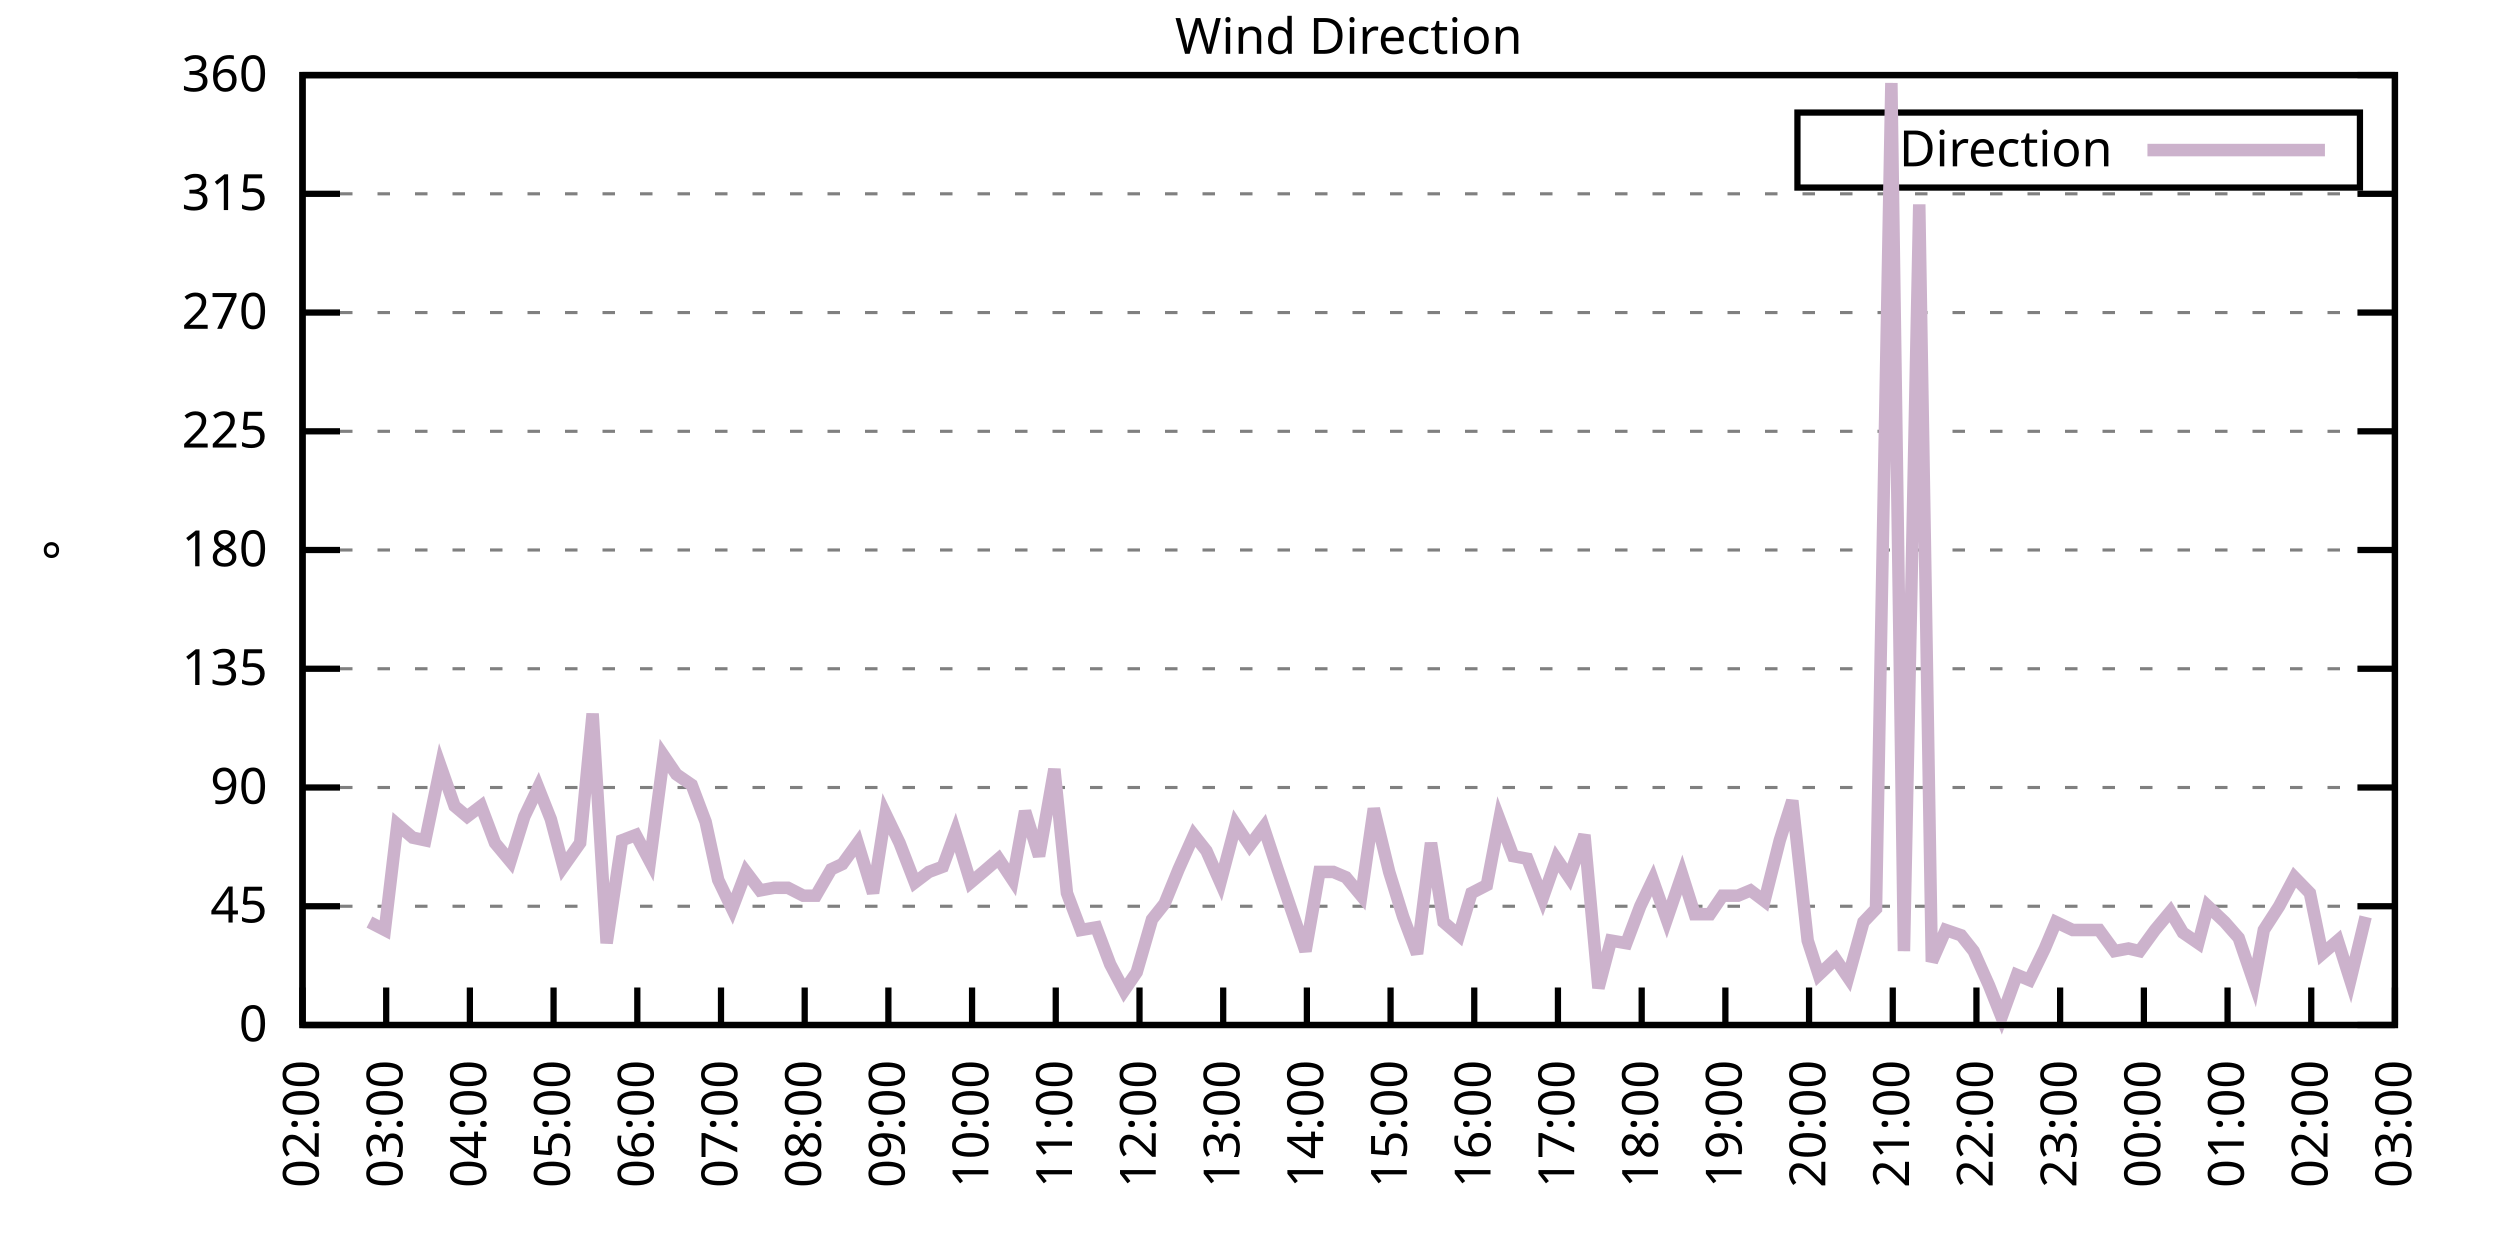
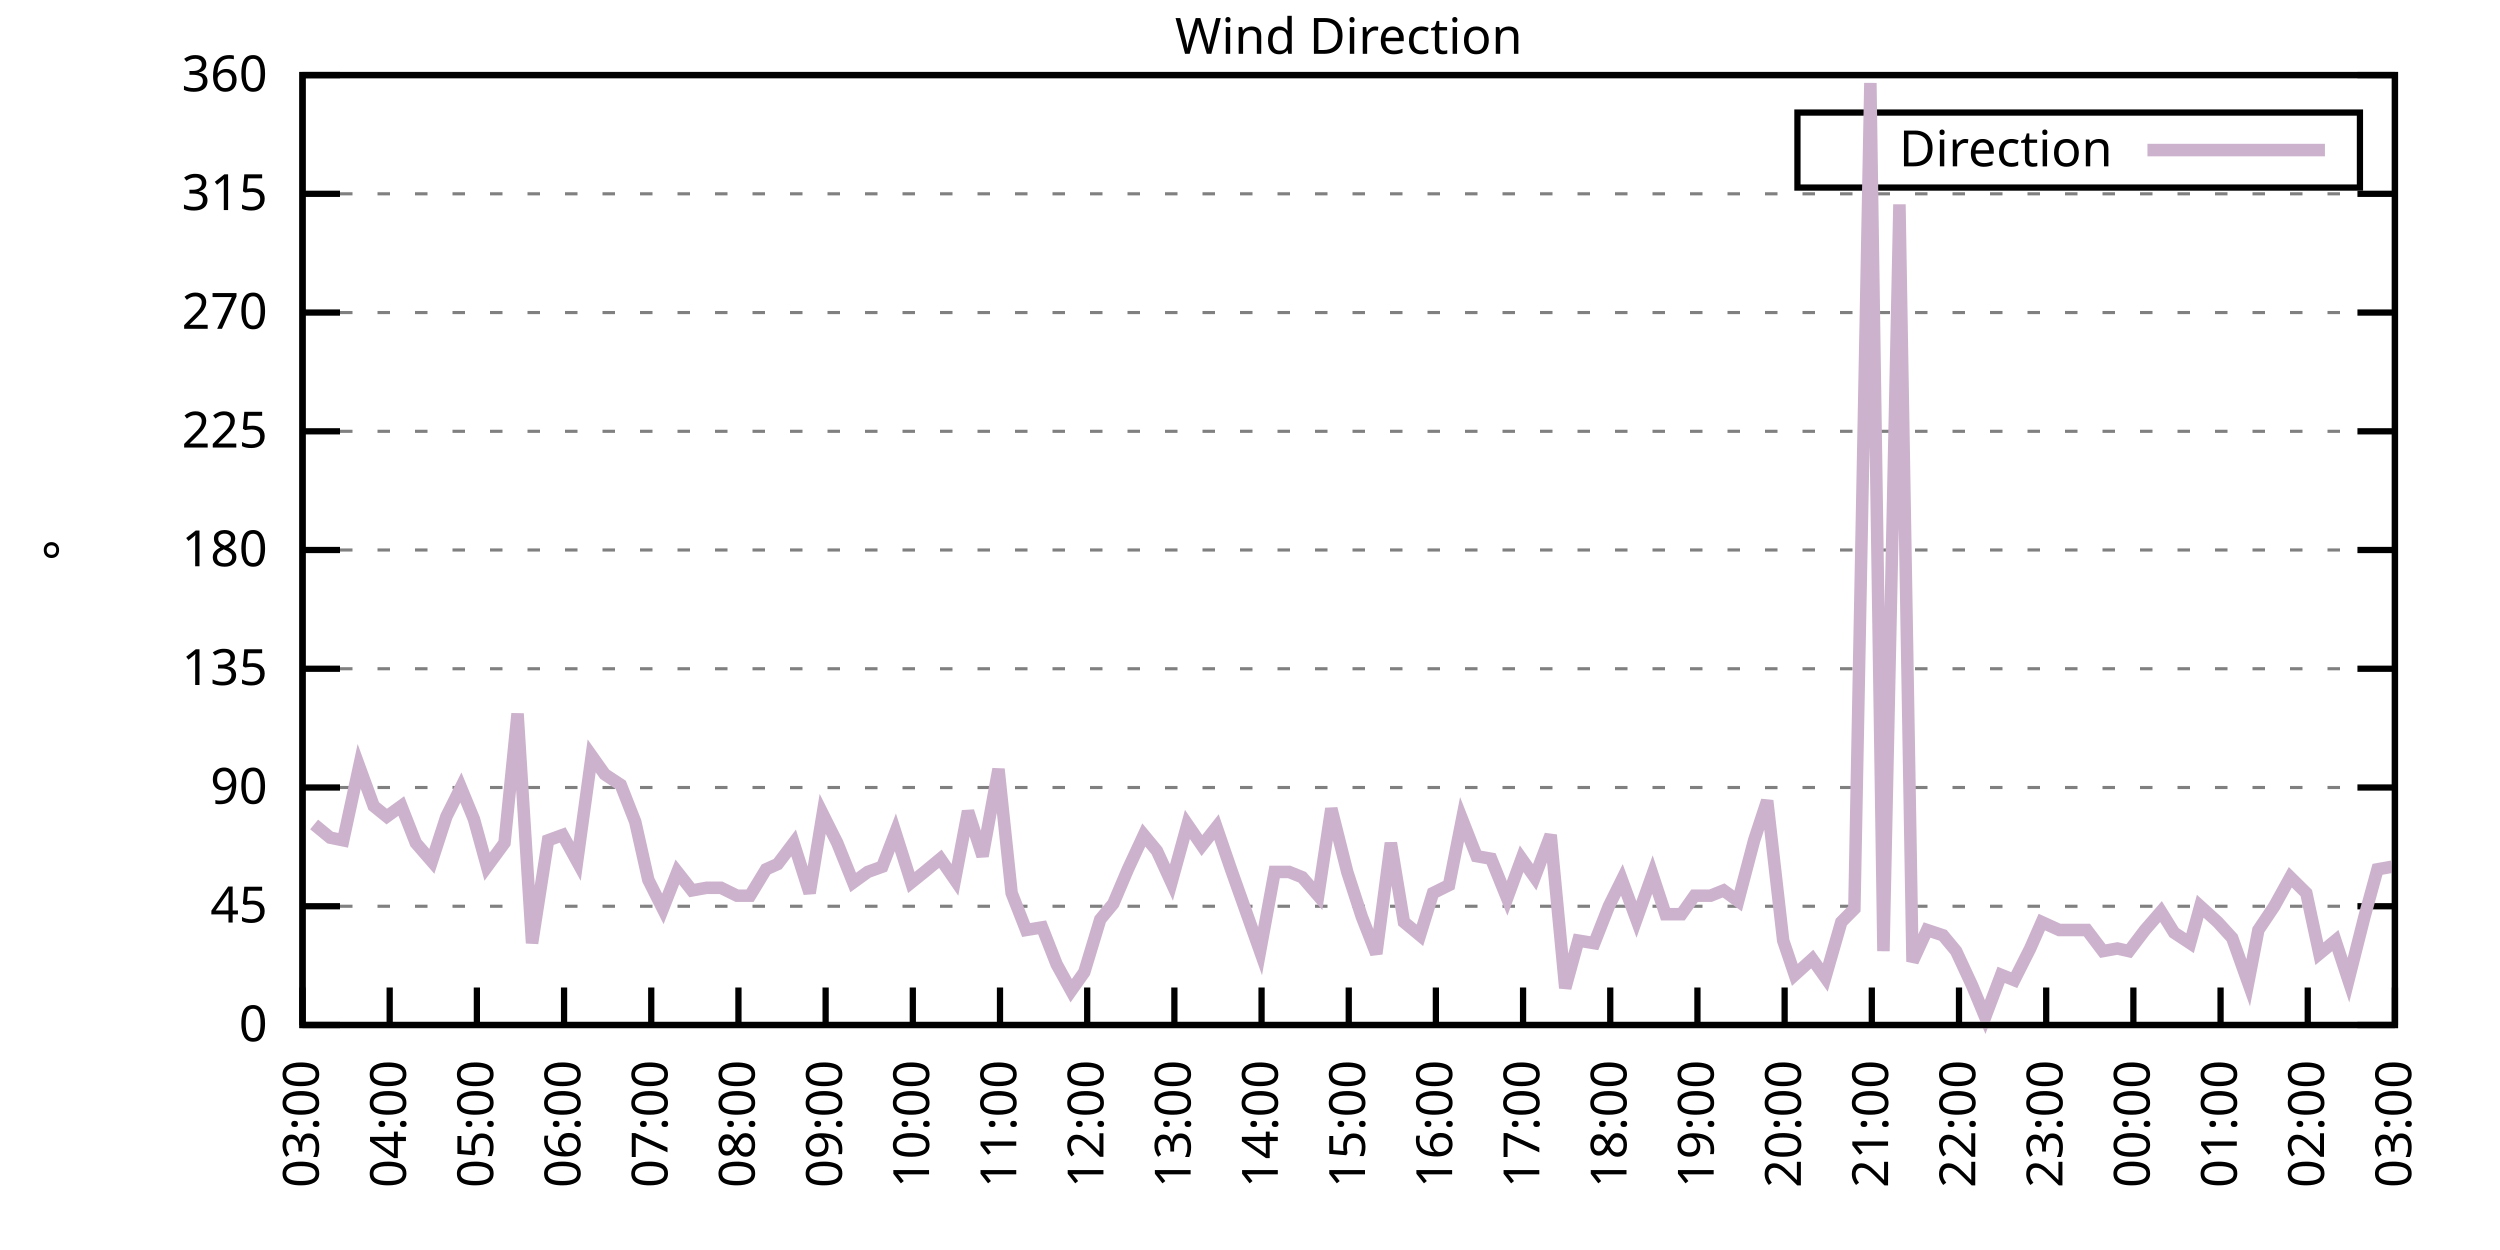
<svg xmlns="http://www.w3.org/2000/svg" xmlns:xlink="http://www.w3.org/1999/xlink" width="400" height="200" viewBox="0 0 400 200">
  <g id="gnuplot_canvas">
    <rect x="0" y="0" width="400" height="200" fill="none" />
    <defs>
      <circle id="gpDot" r="0.5" stroke-width="0.5" stroke="currentColor" />
      <path id="gpPt0" stroke-width="0.333" stroke="currentColor" d="M-1,0 h2 M0,-1 v2" />
      <path id="gpPt1" stroke-width="0.333" stroke="currentColor" d="M-1,-1 L1,1 M1,-1 L-1,1" />
      <path id="gpPt2" stroke-width="0.333" stroke="currentColor" d="M-1,0 L1,0 M0,-1 L0,1 M-1,-1 L1,1 M-1,1 L1,-1" />
      <rect id="gpPt3" stroke-width="0.333" stroke="currentColor" x="-1" y="-1" width="2" height="2" />
      <rect id="gpPt4" stroke-width="0.333" stroke="currentColor" fill="currentColor" x="-1" y="-1" width="2" height="2" />
      <circle id="gpPt5" stroke-width="0.333" stroke="currentColor" cx="0" cy="0" r="1" />
      <use xlink:href="#gpPt5" id="gpPt6" fill="currentColor" stroke="none" />
      <path id="gpPt7" stroke-width="0.333" stroke="currentColor" d="M0,-1.33 L-1.33,0.67 L1.33,0.67 z" />
      <use xlink:href="#gpPt7" id="gpPt8" fill="currentColor" stroke="none" />
      <use xlink:href="#gpPt7" id="gpPt9" stroke="currentColor" transform="rotate(180)" />
      <use xlink:href="#gpPt9" id="gpPt10" fill="currentColor" stroke="none" />
      <use xlink:href="#gpPt3" id="gpPt11" stroke="currentColor" transform="rotate(45)" />
      <use xlink:href="#gpPt11" id="gpPt12" fill="currentColor" stroke="none" />
      <path id="gpPt13" stroke-width="0.333" stroke="currentColor" d="M0,1.330 L1.265,0.411 L0.782,-1.067 L-0.782,-1.076 L-1.265,0.411 z" />
      <use xlink:href="#gpPt13" id="gpPt14" fill="currentColor" stroke="none" />
      <filter id="textbox" filterUnits="objectBoundingBox" x="0" y="0" height="1" width="1">
        <feFlood flood-color="white" flood-opacity="1" result="bgnd" />
        <feComposite in="SourceGraphic" in2="bgnd" operator="atop" />
      </filter>
      <filter id="greybox" filterUnits="objectBoundingBox" x="0" y="0" height="1" width="1">
        <feFlood flood-color="lightgrey" flood-opacity="1" result="grey" />
        <feComposite in="SourceGraphic" in2="grey" operator="atop" />
      </filter>
    </defs>
    <g fill="none" color="white" stroke="currentColor" stroke-width="1.00" stroke-linecap="butt" stroke-linejoin="miter">
</g>
    <g fill="none" color="black" stroke="currentColor" stroke-width="1.00" stroke-linecap="butt" stroke-linejoin="miter">
      <g stroke="none" shape-rendering="crispEdges">
        <polygon fill="rgb(255, 255, 255)" points="48.40,164.00 383.18,164.00 383.18,12.02 48.40,12.02 " />
      </g>
    </g>
    <g fill="none" color="black" stroke="currentColor" stroke-width="1.00" stroke-linecap="butt" stroke-linejoin="miter">
</g>
    <g fill="none" color="black" stroke="black" stroke-width="0.50" stroke-linecap="butt" stroke-linejoin="miter">
</g>
    <g fill="none" color="gray" stroke="currentColor" stroke-width="0.50" stroke-linecap="butt" stroke-linejoin="miter">
      <path stroke="gray" stroke-dasharray="2,4" class="gridline" d="M48.40,164.00 L383.19,164.00  " />
    </g>
    <g fill="none" color="gray" stroke="gray" stroke-width="1.00" stroke-linecap="butt" stroke-linejoin="miter">
</g>
    <g fill="none" color="black" stroke="currentColor" stroke-width="1.00" stroke-linecap="butt" stroke-linejoin="miter">
      <path stroke="black" d="M48.40,164.00 L54.40,164.00 M383.19,164.00 L377.19,164.00  " />
      <g transform="translate(42.80,166.60)" stroke="none" fill="black" font-family="Sans" font-size="8.00" text-anchor="end">
        <text>
          <tspan font-family="Sans"> 0</tspan>
        </text>
      </g>
    </g>
    <g fill="none" color="black" stroke="currentColor" stroke-width="1.00" stroke-linecap="butt" stroke-linejoin="miter">
</g>
    <g fill="none" color="black" stroke="black" stroke-width="0.50" stroke-linecap="butt" stroke-linejoin="miter">
</g>
    <g fill="none" color="gray" stroke="currentColor" stroke-width="0.50" stroke-linecap="butt" stroke-linejoin="miter">
      <path stroke="gray" stroke-dasharray="2,4" class="gridline" d="M48.40,145.00 L383.19,145.00  " />
    </g>
    <g fill="none" color="gray" stroke="gray" stroke-width="1.00" stroke-linecap="butt" stroke-linejoin="miter">
</g>
    <g fill="none" color="black" stroke="currentColor" stroke-width="1.00" stroke-linecap="butt" stroke-linejoin="miter">
      <path stroke="black" d="M48.40,145.00 L54.40,145.00 M383.19,145.00 L377.19,145.00  " />
      <g transform="translate(42.80,147.60)" stroke="none" fill="black" font-family="Sans" font-size="8.00" text-anchor="end">
        <text>
          <tspan font-family="Sans"> 45</tspan>
        </text>
      </g>
    </g>
    <g fill="none" color="black" stroke="currentColor" stroke-width="1.00" stroke-linecap="butt" stroke-linejoin="miter">
</g>
    <g fill="none" color="black" stroke="black" stroke-width="0.50" stroke-linecap="butt" stroke-linejoin="miter">
</g>
    <g fill="none" color="gray" stroke="currentColor" stroke-width="0.50" stroke-linecap="butt" stroke-linejoin="miter">
      <path stroke="gray" stroke-dasharray="2,4" class="gridline" d="M48.40,126.00 L383.19,126.00  " />
    </g>
    <g fill="none" color="gray" stroke="gray" stroke-width="1.00" stroke-linecap="butt" stroke-linejoin="miter">
</g>
    <g fill="none" color="black" stroke="currentColor" stroke-width="1.00" stroke-linecap="butt" stroke-linejoin="miter">
      <path stroke="black" d="M48.40,126.00 L54.40,126.00 M383.19,126.00 L377.19,126.00  " />
      <g transform="translate(42.80,128.60)" stroke="none" fill="black" font-family="Sans" font-size="8.00" text-anchor="end">
        <text>
          <tspan font-family="Sans"> 90</tspan>
        </text>
      </g>
    </g>
    <g fill="none" color="black" stroke="currentColor" stroke-width="1.00" stroke-linecap="butt" stroke-linejoin="miter">
</g>
    <g fill="none" color="black" stroke="black" stroke-width="0.50" stroke-linecap="butt" stroke-linejoin="miter">
</g>
    <g fill="none" color="gray" stroke="currentColor" stroke-width="0.50" stroke-linecap="butt" stroke-linejoin="miter">
      <path stroke="gray" stroke-dasharray="2,4" class="gridline" d="M48.40,107.00 L383.19,107.00  " />
    </g>
    <g fill="none" color="gray" stroke="gray" stroke-width="1.00" stroke-linecap="butt" stroke-linejoin="miter">
</g>
    <g fill="none" color="black" stroke="currentColor" stroke-width="1.00" stroke-linecap="butt" stroke-linejoin="miter">
      <path stroke="black" d="M48.40,107.00 L54.40,107.00 M383.19,107.00 L377.19,107.00  " />
      <g transform="translate(42.80,109.60)" stroke="none" fill="black" font-family="Sans" font-size="8.00" text-anchor="end">
        <text>
          <tspan font-family="Sans"> 135</tspan>
        </text>
      </g>
    </g>
    <g fill="none" color="black" stroke="currentColor" stroke-width="1.00" stroke-linecap="butt" stroke-linejoin="miter">
</g>
    <g fill="none" color="black" stroke="black" stroke-width="0.50" stroke-linecap="butt" stroke-linejoin="miter">
</g>
    <g fill="none" color="gray" stroke="currentColor" stroke-width="0.50" stroke-linecap="butt" stroke-linejoin="miter">
      <path stroke="gray" stroke-dasharray="2,4" class="gridline" d="M48.40,88.00 L383.19,88.00  " />
    </g>
    <g fill="none" color="gray" stroke="gray" stroke-width="1.00" stroke-linecap="butt" stroke-linejoin="miter">
</g>
    <g fill="none" color="black" stroke="currentColor" stroke-width="1.00" stroke-linecap="butt" stroke-linejoin="miter">
      <path stroke="black" d="M48.40,88.00 L54.40,88.00 M383.19,88.00 L377.19,88.00  " />
      <g transform="translate(42.80,90.60)" stroke="none" fill="black" font-family="Sans" font-size="8.00" text-anchor="end">
        <text>
          <tspan font-family="Sans"> 180</tspan>
        </text>
      </g>
    </g>
    <g fill="none" color="black" stroke="currentColor" stroke-width="1.00" stroke-linecap="butt" stroke-linejoin="miter">
</g>
    <g fill="none" color="black" stroke="black" stroke-width="0.50" stroke-linecap="butt" stroke-linejoin="miter">
</g>
    <g fill="none" color="gray" stroke="currentColor" stroke-width="0.50" stroke-linecap="butt" stroke-linejoin="miter">
      <path stroke="gray" stroke-dasharray="2,4" class="gridline" d="M48.40,69.01 L383.19,69.01  " />
    </g>
    <g fill="none" color="gray" stroke="gray" stroke-width="1.00" stroke-linecap="butt" stroke-linejoin="miter">
</g>
    <g fill="none" color="black" stroke="currentColor" stroke-width="1.00" stroke-linecap="butt" stroke-linejoin="miter">
      <path stroke="black" d="M48.40,69.01 L54.40,69.01 M383.19,69.01 L377.19,69.01  " />
      <g transform="translate(42.80,71.61)" stroke="none" fill="black" font-family="Sans" font-size="8.00" text-anchor="end">
        <text>
          <tspan font-family="Sans"> 225</tspan>
        </text>
      </g>
    </g>
    <g fill="none" color="black" stroke="currentColor" stroke-width="1.00" stroke-linecap="butt" stroke-linejoin="miter">
</g>
    <g fill="none" color="black" stroke="black" stroke-width="0.50" stroke-linecap="butt" stroke-linejoin="miter">
</g>
    <g fill="none" color="gray" stroke="currentColor" stroke-width="0.50" stroke-linecap="butt" stroke-linejoin="miter">
      <path stroke="gray" stroke-dasharray="2,4" class="gridline" d="M48.40,50.01 L383.19,50.01  " />
    </g>
    <g fill="none" color="gray" stroke="gray" stroke-width="1.00" stroke-linecap="butt" stroke-linejoin="miter">
</g>
    <g fill="none" color="black" stroke="currentColor" stroke-width="1.00" stroke-linecap="butt" stroke-linejoin="miter">
      <path stroke="black" d="M48.40,50.01 L54.40,50.01 M383.19,50.01 L377.19,50.01  " />
      <g transform="translate(42.80,52.61)" stroke="none" fill="black" font-family="Sans" font-size="8.00" text-anchor="end">
        <text>
          <tspan font-family="Sans"> 270</tspan>
        </text>
      </g>
    </g>
    <g fill="none" color="black" stroke="currentColor" stroke-width="1.00" stroke-linecap="butt" stroke-linejoin="miter">
</g>
    <g fill="none" color="black" stroke="black" stroke-width="0.50" stroke-linecap="butt" stroke-linejoin="miter">
</g>
    <g fill="none" color="gray" stroke="currentColor" stroke-width="0.50" stroke-linecap="butt" stroke-linejoin="miter">
      <path stroke="gray" stroke-dasharray="2,4" class="gridline" d="M48.40,31.01 L383.19,31.01  " />
    </g>
    <g fill="none" color="gray" stroke="gray" stroke-width="1.00" stroke-linecap="butt" stroke-linejoin="miter">
</g>
    <g fill="none" color="black" stroke="currentColor" stroke-width="1.00" stroke-linecap="butt" stroke-linejoin="miter">
      <path stroke="black" d="M48.40,31.01 L54.40,31.01 M383.19,31.01 L377.19,31.01  " />
      <g transform="translate(42.80,33.61)" stroke="none" fill="black" font-family="Sans" font-size="8.00" text-anchor="end">
        <text>
          <tspan font-family="Sans"> 315</tspan>
        </text>
      </g>
    </g>
    <g fill="none" color="black" stroke="currentColor" stroke-width="1.00" stroke-linecap="butt" stroke-linejoin="miter">
</g>
    <g fill="none" color="black" stroke="black" stroke-width="0.50" stroke-linecap="butt" stroke-linejoin="miter">
</g>
    <g fill="none" color="gray" stroke="currentColor" stroke-width="0.50" stroke-linecap="butt" stroke-linejoin="miter">
      <path stroke="gray" stroke-dasharray="2,4" class="gridline" d="M48.40,12.01 L383.19,12.01  " />
    </g>
    <g fill="none" color="gray" stroke="gray" stroke-width="1.00" stroke-linecap="butt" stroke-linejoin="miter">
</g>
    <g fill="none" color="black" stroke="currentColor" stroke-width="1.00" stroke-linecap="butt" stroke-linejoin="miter">
      <path stroke="black" d="M48.40,12.01 L54.40,12.01 M383.19,12.01 L377.19,12.01  " />
      <g transform="translate(42.80,14.61)" stroke="none" fill="black" font-family="Sans" font-size="8.00" text-anchor="end">
        <text>
          <tspan font-family="Sans"> 360</tspan>
        </text>
      </g>
    </g>
    <g fill="none" color="black" stroke="currentColor" stroke-width="1.00" stroke-linecap="butt" stroke-linejoin="miter">
      <path stroke="black" d="M48.40,164.00 L48.40,158.00  " />
      <g transform="translate(51.00,169.60) rotate(270.00)" stroke="none" fill="black" font-family="Sans" font-size="8.00" text-anchor="end">
        <text>
-           <tspan font-family="Sans">02:00</tspan>
-         </text>
-       </g>
-     </g>
-     <g fill="none" color="black" stroke="currentColor" stroke-width="1.00" stroke-linecap="butt" stroke-linejoin="miter">
-       <path stroke="black" d="M61.79,164.00 L61.79,158.00  " />
-       <g transform="translate(64.39,169.60) rotate(270.00)" stroke="none" fill="black" font-family="Sans" font-size="8.00" text-anchor="end">
-         <text>
          <tspan font-family="Sans">03:00</tspan>
        </text>
      </g>
    </g>
    <g fill="none" color="black" stroke="currentColor" stroke-width="1.00" stroke-linecap="butt" stroke-linejoin="miter">
-       <path stroke="black" d="M75.18,164.00 L75.18,158.00  " />
-       <g transform="translate(77.78,169.60) rotate(270.00)" stroke="none" fill="black" font-family="Sans" font-size="8.00" text-anchor="end">
+       <path stroke="black" d="M62.35,164.00 L62.35,158.00  " />
+       <g transform="translate(64.95,169.60) rotate(270.00)" stroke="none" fill="black" font-family="Sans" font-size="8.00" text-anchor="end">
        <text>
          <tspan font-family="Sans">04:00</tspan>
        </text>
      </g>
    </g>
    <g fill="none" color="black" stroke="currentColor" stroke-width="1.00" stroke-linecap="butt" stroke-linejoin="miter">
-       <path stroke="black" d="M88.57,164.00 L88.57,158.00  " />
-       <g transform="translate(91.17,169.60) rotate(270.00)" stroke="none" fill="black" font-family="Sans" font-size="8.00" text-anchor="end">
+       <path stroke="black" d="M76.30,164.00 L76.30,158.00  " />
+       <g transform="translate(78.90,169.60) rotate(270.00)" stroke="none" fill="black" font-family="Sans" font-size="8.00" text-anchor="end">
        <text>
          <tspan font-family="Sans">05:00</tspan>
        </text>
      </g>
    </g>
    <g fill="none" color="black" stroke="currentColor" stroke-width="1.00" stroke-linecap="butt" stroke-linejoin="miter">
-       <path stroke="black" d="M101.97,164.00 L101.97,158.00  " />
-       <g transform="translate(104.57,169.60) rotate(270.00)" stroke="none" fill="black" font-family="Sans" font-size="8.00" text-anchor="end">
+       <path stroke="black" d="M90.25,164.00 L90.25,158.00  " />
+       <g transform="translate(92.85,169.60) rotate(270.00)" stroke="none" fill="black" font-family="Sans" font-size="8.00" text-anchor="end">
        <text>
          <tspan font-family="Sans">06:00</tspan>
        </text>
      </g>
    </g>
    <g fill="none" color="black" stroke="currentColor" stroke-width="1.00" stroke-linecap="butt" stroke-linejoin="miter">
-       <path stroke="black" d="M115.36,164.00 L115.36,158.00  " />
-       <g transform="translate(117.96,169.60) rotate(270.00)" stroke="none" fill="black" font-family="Sans" font-size="8.00" text-anchor="end">
+       <path stroke="black" d="M104.20,164.00 L104.20,158.00  " />
+       <g transform="translate(106.80,169.60) rotate(270.00)" stroke="none" fill="black" font-family="Sans" font-size="8.00" text-anchor="end">
        <text>
          <tspan font-family="Sans">07:00</tspan>
        </text>
      </g>
    </g>
    <g fill="none" color="black" stroke="currentColor" stroke-width="1.00" stroke-linecap="butt" stroke-linejoin="miter">
-       <path stroke="black" d="M128.75,164.00 L128.75,158.00  " />
-       <g transform="translate(131.35,169.60) rotate(270.00)" stroke="none" fill="black" font-family="Sans" font-size="8.00" text-anchor="end">
+       <path stroke="black" d="M118.15,164.00 L118.15,158.00  " />
+       <g transform="translate(120.75,169.60) rotate(270.00)" stroke="none" fill="black" font-family="Sans" font-size="8.00" text-anchor="end">
        <text>
          <tspan font-family="Sans">08:00</tspan>
        </text>
      </g>
    </g>
    <g fill="none" color="black" stroke="currentColor" stroke-width="1.00" stroke-linecap="butt" stroke-linejoin="miter">
-       <path stroke="black" d="M142.14,164.00 L142.14,158.00  " />
-       <g transform="translate(144.74,169.60) rotate(270.00)" stroke="none" fill="black" font-family="Sans" font-size="8.00" text-anchor="end">
+       <path stroke="black" d="M132.10,164.00 L132.10,158.00  " />
+       <g transform="translate(134.70,169.60) rotate(270.00)" stroke="none" fill="black" font-family="Sans" font-size="8.00" text-anchor="end">
        <text>
          <tspan font-family="Sans">09:00</tspan>
        </text>
      </g>
    </g>
    <g fill="none" color="black" stroke="currentColor" stroke-width="1.00" stroke-linecap="butt" stroke-linejoin="miter">
-       <path stroke="black" d="M155.53,164.00 L155.53,158.00  " />
-       <g transform="translate(158.13,169.60) rotate(270.00)" stroke="none" fill="black" font-family="Sans" font-size="8.00" text-anchor="end">
+       <path stroke="black" d="M146.05,164.00 L146.05,158.00  " />
+       <g transform="translate(148.65,169.60) rotate(270.00)" stroke="none" fill="black" font-family="Sans" font-size="8.00" text-anchor="end">
        <text>
          <tspan font-family="Sans">10:00</tspan>
        </text>
      </g>
    </g>
    <g fill="none" color="black" stroke="currentColor" stroke-width="1.00" stroke-linecap="butt" stroke-linejoin="miter">
-       <path stroke="black" d="M168.92,164.00 L168.92,158.00  " />
-       <g transform="translate(171.52,169.60) rotate(270.00)" stroke="none" fill="black" font-family="Sans" font-size="8.00" text-anchor="end">
+       <path stroke="black" d="M160.00,164.00 L160.00,158.00  " />
+       <g transform="translate(162.60,169.60) rotate(270.00)" stroke="none" fill="black" font-family="Sans" font-size="8.00" text-anchor="end">
        <text>
          <tspan font-family="Sans">11:00</tspan>
        </text>
      </g>
    </g>
    <g fill="none" color="black" stroke="currentColor" stroke-width="1.00" stroke-linecap="butt" stroke-linejoin="miter">
-       <path stroke="black" d="M182.32,164.00 L182.32,158.00  " />
-       <g transform="translate(184.92,169.60) rotate(270.00)" stroke="none" fill="black" font-family="Sans" font-size="8.00" text-anchor="end">
+       <path stroke="black" d="M173.95,164.00 L173.95,158.00  " />
+       <g transform="translate(176.55,169.60) rotate(270.00)" stroke="none" fill="black" font-family="Sans" font-size="8.00" text-anchor="end">
        <text>
          <tspan font-family="Sans">12:00</tspan>
        </text>
      </g>
    </g>
    <g fill="none" color="black" stroke="currentColor" stroke-width="1.00" stroke-linecap="butt" stroke-linejoin="miter">
-       <path stroke="black" d="M195.71,164.00 L195.71,158.00  " />
-       <g transform="translate(198.31,169.60) rotate(270.00)" stroke="none" fill="black" font-family="Sans" font-size="8.00" text-anchor="end">
+       <path stroke="black" d="M187.90,164.00 L187.90,158.00  " />
+       <g transform="translate(190.50,169.60) rotate(270.00)" stroke="none" fill="black" font-family="Sans" font-size="8.00" text-anchor="end">
        <text>
          <tspan font-family="Sans">13:00</tspan>
        </text>
      </g>
    </g>
    <g fill="none" color="black" stroke="currentColor" stroke-width="1.00" stroke-linecap="butt" stroke-linejoin="miter">
-       <path stroke="black" d="M209.10,164.00 L209.10,158.00  " />
-       <g transform="translate(211.70,169.60) rotate(270.00)" stroke="none" fill="black" font-family="Sans" font-size="8.00" text-anchor="end">
+       <path stroke="black" d="M201.85,164.00 L201.85,158.00  " />
+       <g transform="translate(204.45,169.60) rotate(270.00)" stroke="none" fill="black" font-family="Sans" font-size="8.00" text-anchor="end">
        <text>
          <tspan font-family="Sans">14:00</tspan>
        </text>
      </g>
    </g>
    <g fill="none" color="black" stroke="currentColor" stroke-width="1.00" stroke-linecap="butt" stroke-linejoin="miter">
-       <path stroke="black" d="M222.49,164.00 L222.49,158.00  " />
-       <g transform="translate(225.09,169.60) rotate(270.00)" stroke="none" fill="black" font-family="Sans" font-size="8.00" text-anchor="end">
+       <path stroke="black" d="M215.80,164.00 L215.80,158.00  " />
+       <g transform="translate(218.40,169.60) rotate(270.00)" stroke="none" fill="black" font-family="Sans" font-size="8.00" text-anchor="end">
        <text>
          <tspan font-family="Sans">15:00</tspan>
        </text>
      </g>
    </g>
    <g fill="none" color="black" stroke="currentColor" stroke-width="1.00" stroke-linecap="butt" stroke-linejoin="miter">
-       <path stroke="black" d="M235.88,164.00 L235.88,158.00  " />
-       <g transform="translate(238.48,169.60) rotate(270.00)" stroke="none" fill="black" font-family="Sans" font-size="8.00" text-anchor="end">
+       <path stroke="black" d="M229.74,164.00 L229.74,158.00  " />
+       <g transform="translate(232.34,169.60) rotate(270.00)" stroke="none" fill="black" font-family="Sans" font-size="8.00" text-anchor="end">
        <text>
          <tspan font-family="Sans">16:00</tspan>
        </text>
      </g>
    </g>
    <g fill="none" color="black" stroke="currentColor" stroke-width="1.00" stroke-linecap="butt" stroke-linejoin="miter">
-       <path stroke="black" d="M249.27,164.00 L249.27,158.00  " />
-       <g transform="translate(251.87,169.60) rotate(270.00)" stroke="none" fill="black" font-family="Sans" font-size="8.00" text-anchor="end">
+       <path stroke="black" d="M243.69,164.00 L243.69,158.00  " />
+       <g transform="translate(246.29,169.60) rotate(270.00)" stroke="none" fill="black" font-family="Sans" font-size="8.00" text-anchor="end">
        <text>
          <tspan font-family="Sans">17:00</tspan>
        </text>
      </g>
    </g>
    <g fill="none" color="black" stroke="currentColor" stroke-width="1.00" stroke-linecap="butt" stroke-linejoin="miter">
-       <path stroke="black" d="M262.67,164.00 L262.67,158.00  " />
-       <g transform="translate(265.27,169.60) rotate(270.00)" stroke="none" fill="black" font-family="Sans" font-size="8.00" text-anchor="end">
+       <path stroke="black" d="M257.64,164.00 L257.64,158.00  " />
+       <g transform="translate(260.24,169.60) rotate(270.00)" stroke="none" fill="black" font-family="Sans" font-size="8.00" text-anchor="end">
        <text>
          <tspan font-family="Sans">18:00</tspan>
        </text>
      </g>
    </g>
    <g fill="none" color="black" stroke="currentColor" stroke-width="1.00" stroke-linecap="butt" stroke-linejoin="miter">
-       <path stroke="black" d="M276.06,164.00 L276.06,158.00  " />
-       <g transform="translate(278.66,169.60) rotate(270.00)" stroke="none" fill="black" font-family="Sans" font-size="8.00" text-anchor="end">
+       <path stroke="black" d="M271.59,164.00 L271.59,158.00  " />
+       <g transform="translate(274.19,169.60) rotate(270.00)" stroke="none" fill="black" font-family="Sans" font-size="8.00" text-anchor="end">
        <text>
          <tspan font-family="Sans">19:00</tspan>
        </text>
      </g>
    </g>
    <g fill="none" color="black" stroke="currentColor" stroke-width="1.00" stroke-linecap="butt" stroke-linejoin="miter">
-       <path stroke="black" d="M289.45,164.00 L289.45,158.00  " />
-       <g transform="translate(292.05,169.60) rotate(270.00)" stroke="none" fill="black" font-family="Sans" font-size="8.00" text-anchor="end">
+       <path stroke="black" d="M285.54,164.00 L285.54,158.00  " />
+       <g transform="translate(288.14,169.60) rotate(270.00)" stroke="none" fill="black" font-family="Sans" font-size="8.00" text-anchor="end">
        <text>
          <tspan font-family="Sans">20:00</tspan>
        </text>
      </g>
    </g>
    <g fill="none" color="black" stroke="currentColor" stroke-width="1.00" stroke-linecap="butt" stroke-linejoin="miter">
-       <path stroke="black" d="M302.84,164.00 L302.84,158.00  " />
-       <g transform="translate(305.44,169.60) rotate(270.00)" stroke="none" fill="black" font-family="Sans" font-size="8.00" text-anchor="end">
+       <path stroke="black" d="M299.49,164.00 L299.49,158.00  " />
+       <g transform="translate(302.09,169.60) rotate(270.00)" stroke="none" fill="black" font-family="Sans" font-size="8.00" text-anchor="end">
        <text>
          <tspan font-family="Sans">21:00</tspan>
        </text>
      </g>
    </g>
    <g fill="none" color="black" stroke="currentColor" stroke-width="1.00" stroke-linecap="butt" stroke-linejoin="miter">
-       <path stroke="black" d="M316.23,164.00 L316.23,158.00  " />
-       <g transform="translate(318.83,169.60) rotate(270.00)" stroke="none" fill="black" font-family="Sans" font-size="8.00" text-anchor="end">
+       <path stroke="black" d="M313.44,164.00 L313.44,158.00  " />
+       <g transform="translate(316.04,169.60) rotate(270.00)" stroke="none" fill="black" font-family="Sans" font-size="8.00" text-anchor="end">
        <text>
          <tspan font-family="Sans">22:00</tspan>
        </text>
      </g>
    </g>
    <g fill="none" color="black" stroke="currentColor" stroke-width="1.00" stroke-linecap="butt" stroke-linejoin="miter">
-       <path stroke="black" d="M329.62,164.00 L329.62,158.00  " />
-       <g transform="translate(332.22,169.60) rotate(270.00)" stroke="none" fill="black" font-family="Sans" font-size="8.00" text-anchor="end">
+       <path stroke="black" d="M327.39,164.00 L327.39,158.00  " />
+       <g transform="translate(329.99,169.60) rotate(270.00)" stroke="none" fill="black" font-family="Sans" font-size="8.00" text-anchor="end">
        <text>
          <tspan font-family="Sans">23:00</tspan>
        </text>
      </g>
    </g>
    <g fill="none" color="black" stroke="currentColor" stroke-width="1.00" stroke-linecap="butt" stroke-linejoin="miter">
-       <path stroke="black" d="M343.02,164.00 L343.02,158.00  " />
-       <g transform="translate(345.62,169.60) rotate(270.00)" stroke="none" fill="black" font-family="Sans" font-size="8.00" text-anchor="end">
+       <path stroke="black" d="M341.34,164.00 L341.34,158.00  " />
+       <g transform="translate(343.94,169.60) rotate(270.00)" stroke="none" fill="black" font-family="Sans" font-size="8.00" text-anchor="end">
        <text>
          <tspan font-family="Sans">00:00</tspan>
        </text>
      </g>
    </g>
    <g fill="none" color="black" stroke="currentColor" stroke-width="1.00" stroke-linecap="butt" stroke-linejoin="miter">
-       <path stroke="black" d="M356.41,164.00 L356.41,158.00  " />
-       <g transform="translate(359.01,169.60) rotate(270.00)" stroke="none" fill="black" font-family="Sans" font-size="8.00" text-anchor="end">
+       <path stroke="black" d="M355.29,164.00 L355.29,158.00  " />
+       <g transform="translate(357.89,169.60) rotate(270.00)" stroke="none" fill="black" font-family="Sans" font-size="8.00" text-anchor="end">
        <text>
          <tspan font-family="Sans">01:00</tspan>
        </text>
      </g>
    </g>
    <g fill="none" color="black" stroke="currentColor" stroke-width="1.00" stroke-linecap="butt" stroke-linejoin="miter">
-       <path stroke="black" d="M369.80,164.00 L369.80,158.00  " />
-       <g transform="translate(372.40,169.60) rotate(270.00)" stroke="none" fill="black" font-family="Sans" font-size="8.00" text-anchor="end">
+       <path stroke="black" d="M369.24,164.00 L369.24,158.00  " />
+       <g transform="translate(371.84,169.60) rotate(270.00)" stroke="none" fill="black" font-family="Sans" font-size="8.00" text-anchor="end">
        <text>
          <tspan font-family="Sans">02:00</tspan>
        </text>
      </g>
    </g>
    <g fill="none" color="black" stroke="currentColor" stroke-width="1.00" stroke-linecap="butt" stroke-linejoin="miter">
      <path stroke="black" d="M383.19,164.00 L383.19,158.00  " />
      <g transform="translate(385.79,169.60) rotate(270.00)" stroke="none" fill="black" font-family="Sans" font-size="8.00" text-anchor="end">
        <text>
          <tspan font-family="Sans">03:00</tspan>
        </text>
      </g>
    </g>
    <g fill="none" color="black" stroke="currentColor" stroke-width="1.00" stroke-linecap="butt" stroke-linejoin="miter">
</g>
    <g fill="none" color="black" stroke="currentColor" stroke-width="1.00" stroke-linecap="butt" stroke-linejoin="miter">
      <path stroke="black" d="M48.40,12.01 L48.40,164.00 L383.19,164.00 L383.19,12.01 L48.40,12.01 Z  " />
    </g>
    <g fill="none" color="black" stroke="currentColor" stroke-width="1.00" stroke-linecap="butt" stroke-linejoin="miter">
</g>
    <g fill="none" color="black" stroke="currentColor" stroke-width="1.00" stroke-linecap="butt" stroke-linejoin="miter">
      <path stroke="black" d="M287.59,30.01 L287.59,18.01 L377.59,18.01 L377.59,30.01 L287.59,30.01 Z  " />
    </g>
    <g id="Wind_direction_plot_1">
      <g fill="none" color="white" stroke="black" stroke-width="2.00" stroke-linecap="butt" stroke-linejoin="miter">
</g>
      <g fill="none" color="black" stroke="currentColor" stroke-width="2.00" stroke-linecap="butt" stroke-linejoin="miter">
        <g transform="translate(337.99,26.61)" stroke="none" fill="black" font-family="Sans" font-size="8.00" text-anchor="end">
          <text>
            <tspan font-family="Sans">Direction</tspan>
          </text>
        </g>
      </g>
      <g fill="none" color="black" stroke="currentColor" stroke-width="2.00" stroke-linecap="butt" stroke-linejoin="miter">
-         <path stroke="rgb(204, 178, 204)" d="M343.59,24.01 L371.99,24.01 M59.11,147.53 L61.57,148.80 L63.58,131.91 L66.03,134.02 L68.04,134.45 L70.50,122.62   L72.73,128.96 L74.74,130.65 L76.97,128.96 L79.20,134.87 L81.66,137.82 L83.89,130.65 L86.12,126.00 L88.13,131.07   L90.14,138.67 L92.82,134.87 L94.82,114.18 L97.06,150.91 L99.51,134.45 L101.74,133.60 L103.98,137.82 L106.21,120.94   L108.22,123.89 L110.67,125.58 L112.90,131.49 L114.91,140.78 L117.14,145.42 L119.38,139.51 L121.61,142.47 L123.84,142.05   L126.07,142.05 L128.53,143.31 L130.54,143.31 L132.99,139.09 L134.78,138.25 L137.23,134.87 L139.69,142.89 L141.69,130.22   L143.93,134.87 L146.38,141.20 L148.61,139.51 L150.85,138.67 L152.85,133.18 L155.31,141.20 L157.32,139.51 L159.77,137.40   L162.01,140.78 L164.01,129.80 L166.25,136.98 L168.70,123.05 L170.71,142.89 L172.94,148.80 L175.40,148.38 L177.63,154.29   L179.86,158.51 L181.87,155.56 L184.32,147.11 L186.33,144.58 L188.57,139.09 L191.02,133.60 L193.03,136.14 L195.26,141.20   L197.72,131.91 L199.95,135.29 L202.18,132.34 L204.41,139.09 L206.42,145.00 L208.88,152.18 L211.11,139.51 L213.34,139.51   L215.35,140.36 L217.80,143.31 L219.81,129.38 L222.27,139.51 L224.50,146.69 L226.73,152.60 L228.96,134.87 L230.97,147.53   L233.43,149.65 L235.44,142.89 L237.89,141.62 L239.90,131.07 L242.13,136.98 L244.36,137.40 L246.82,143.73 L249.05,137.40   L251.06,140.36 L253.51,133.60 L255.75,158.09 L257.76,150.49 L260.21,150.91 L262.44,145.00 L264.45,140.78 L266.68,147.11   L269.14,139.93 L271.15,146.27 L273.60,146.27 L275.61,143.31 L278.07,143.31 L280.07,142.47 L282.31,144.16 L284.76,134.45   L286.77,128.11 L289.23,150.49 L291.01,155.98 L293.69,153.45 L295.70,156.40 L298.15,147.53 L300.16,145.42 L302.62,13.28   L304.63,152.18 L307.08,32.70 L309.09,153.87 L311.32,148.80 L313.78,149.65 L315.79,152.18 L318.24,157.67 L320.25,162.73   L322.70,155.98 L324.71,156.82 L327.17,151.76 L328.95,147.53 L331.63,148.80 L333.64,148.80 L335.87,148.80 L338.33,152.18   L340.56,151.76 L342.35,152.18 L344.80,148.80 L347.26,145.85 L349.26,149.22 L351.72,150.91 L353.28,145.00 L355.96,147.53   L358.19,150.07 L360.65,157.24 L362.21,148.80 L364.66,145.00 L367.12,140.36 L369.58,142.89 L371.58,152.60 L374.04,150.49   L376.05,156.82 L378.50,146.69  " />
+         <path stroke="rgb(204, 178, 204)" d="M343.59,24.01 L371.99,24.01 M50.26,131.91 L52.82,134.02 L54.91,134.45 L57.47,122.62 L59.79,128.96 L61.88,130.65   L64.21,128.96 L66.53,134.87 L69.09,137.82 L71.42,130.65 L73.74,126.00 L75.83,131.07 L77.93,138.67 L80.72,134.87   L82.81,114.18 L85.13,150.91 L87.69,134.45 L90.02,133.60 L92.34,137.82 L94.67,120.94 L96.76,123.89 L99.32,125.58   L101.64,131.49 L103.73,140.78 L106.06,145.42 L108.38,139.51 L110.71,142.47 L113.03,142.05 L115.36,142.05 L117.92,143.31   L120.01,143.31 L122.57,139.09 L124.43,138.25 L126.98,134.87 L129.54,142.89 L131.63,130.22 L133.96,134.87 L136.51,141.20   L138.84,139.51 L141.16,138.67 L143.26,133.18 L145.81,141.20 L147.91,139.51 L150.46,137.40 L152.79,140.78 L154.88,129.80   L157.21,136.98 L159.76,123.05 L161.86,142.89 L164.18,148.80 L166.74,148.38 L169.06,154.29 L171.39,158.51 L173.48,155.56   L176.04,147.11 L178.13,144.58 L180.46,139.09 L183.01,133.60 L185.11,136.14 L187.43,141.20 L189.99,131.91 L192.31,135.29   L194.64,132.34 L196.96,139.09 L199.06,145.00 L201.61,152.18 L203.94,139.51 L206.26,139.51 L208.36,140.36 L210.91,143.31   L213.01,129.38 L215.56,139.51 L217.89,146.69 L220.21,152.60 L222.54,134.87 L224.63,147.53 L227.19,149.65 L229.28,142.89   L231.84,141.62 L233.93,131.07 L236.25,136.98 L238.58,137.40 L241.14,143.73 L243.46,137.40 L245.55,140.36 L248.11,133.60   L250.44,158.09 L252.53,150.49 L255.09,150.91 L257.41,145.00 L259.50,140.78 L261.83,147.11 L264.39,139.93 L266.48,146.27   L269.04,146.27 L271.13,143.31 L273.69,143.31 L275.78,142.47 L278.10,144.16 L280.66,134.45 L282.75,128.11 L285.31,150.49   L287.17,155.98 L289.96,153.45 L292.05,156.40 L294.61,147.53 L296.70,145.42 L299.26,13.28 L301.35,152.18 L303.91,32.70   L306.00,153.87 L308.33,148.80 L310.88,149.65 L312.98,152.18 L315.53,157.67 L317.63,162.73 L320.18,155.98 L322.28,156.82   L324.83,151.76 L326.69,147.53 L329.48,148.80 L331.58,148.80 L333.90,148.80 L336.46,152.18 L338.78,151.76 L340.64,152.18   L343.20,148.80 L345.76,145.85 L347.85,149.22 L350.41,150.91 L352.04,145.00 L354.83,147.53 L357.15,150.07 L359.71,157.24   L361.34,148.80 L363.89,145.00 L366.45,140.36 L369.01,142.89 L371.10,152.60 L373.66,150.49 L375.75,156.82 L378.31,146.69   L380.40,139.09 L382.73,138.67  " />
      </g>
    </g>
    <g fill="none" color="black" stroke="currentColor" stroke-width="2.00" stroke-linecap="butt" stroke-linejoin="miter">
</g>
    <g fill="none" color="black" stroke="black" stroke-width="1.00" stroke-linecap="butt" stroke-linejoin="miter">
</g>
    <g fill="none" color="black" stroke="currentColor" stroke-width="1.00" stroke-linecap="butt" stroke-linejoin="miter">
      <path stroke="black" d="M48.40,12.01 L48.40,164.00 L383.19,164.00 L383.19,12.01 L48.40,12.01 Z  " />
      <g transform="translate(12.80,88.01) rotate(270.00)" stroke="none" fill="black" font-family="Sans" font-size="8.00" text-anchor="middle">
        <text>
          <tspan font-family="Sans">°</tspan>
        </text>
      </g>
    </g>
    <g fill="none" color="black" stroke="currentColor" stroke-width="1.00" stroke-linecap="butt" stroke-linejoin="miter">
</g>
    <g fill="none" color="black" stroke="currentColor" stroke-width="1.00" stroke-linecap="butt" stroke-linejoin="miter">
      <g transform="translate(215.79,8.61)" stroke="none" fill="black" font-family="Sans" font-size="8.00" text-anchor="middle">
        <text>
          <tspan font-family="Sans">Wind Direction</tspan>
        </text>
      </g>
    </g>
    <g fill="none" color="black" stroke="currentColor" stroke-width="1.00" stroke-linecap="butt" stroke-linejoin="miter">
</g>
  </g>
</svg>
